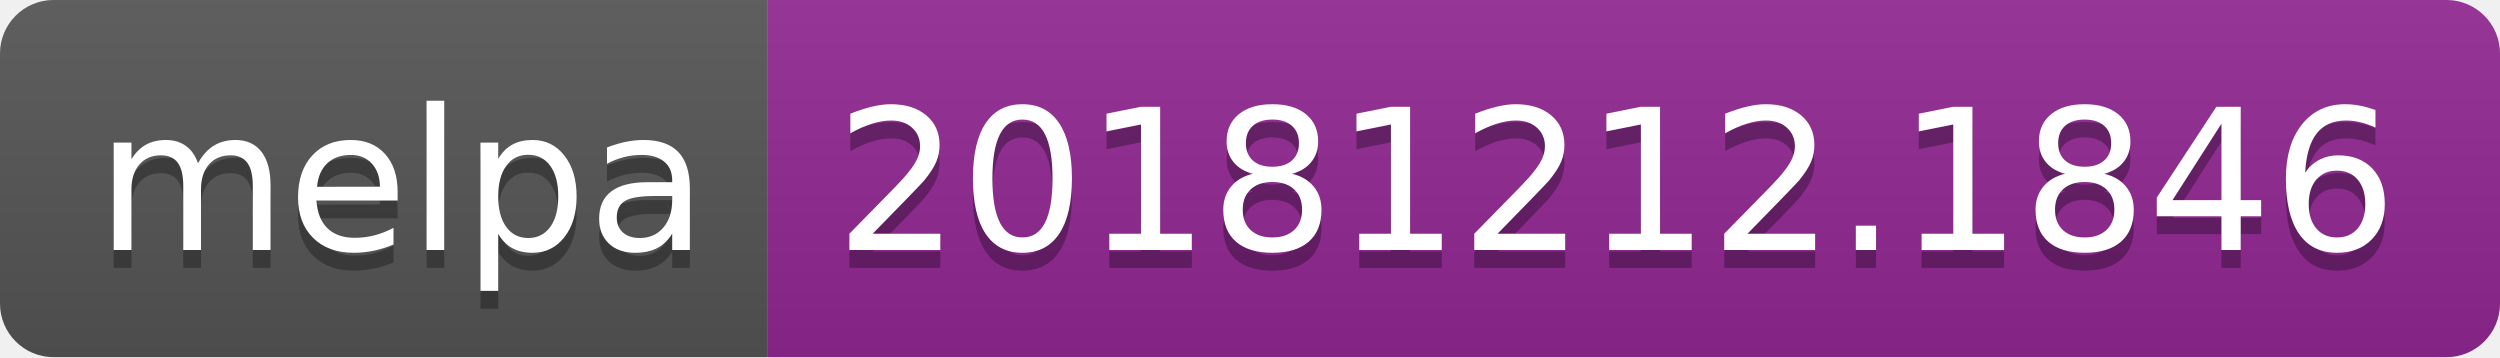
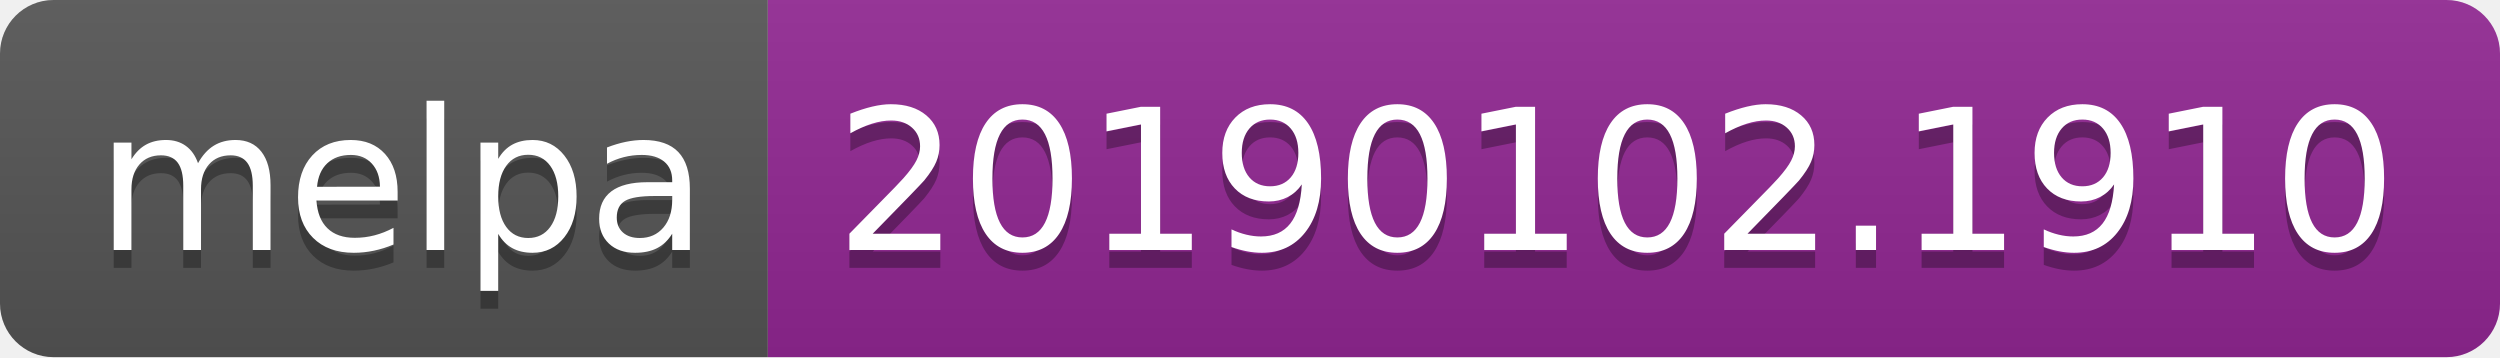
<svg xmlns="http://www.w3.org/2000/svg" width="140" height="20">
  <linearGradient id="b" x2="0" y2="100%">
    <stop offset="0" stop-color="#bbb" stop-opacity=".1" />
    <stop offset="1" stop-opacity=".1" />
  </linearGradient>
  <clipPath id="a">
    <rect width="140" height="20" rx="3" fill="#fff" />
  </clipPath>
  <g clip-path="url(#a)">
    <path fill="#555" d="M0 0h43v20H0z" />
    <path fill="#922793" d="M43 0h97v20H43z" />
    <path fill="url(#b)" d="M0 0h140v20H0z" />
  </g>
  <g fill="#fff" text-anchor="middle" font-family="DejaVu Sans,Verdana,Geneva,sans-serif" font-size="110">
    <text x="225" y="150" fill="#010101" fill-opacity=".3" transform="scale(.1)" textLength="330">melpa</text>
    <text x="225" y="140" transform="scale(.1)" textLength="330">melpa</text>
-     <text x="905" y="150" fill="#010101" fill-opacity=".3" transform="scale(.1)" textLength="870">20181212.1846</text>
-     <text x="905" y="140" transform="scale(.1)" textLength="870">20181212.1846</text>
+     <text x="905" y="150" fill="#010101" fill-opacity=".3" transform="scale(.1)" textLength="870">20190102.1910</text>
+     <text x="905" y="140" transform="scale(.1)" textLength="870">20190102.1910</text>
  </g>
</svg>
